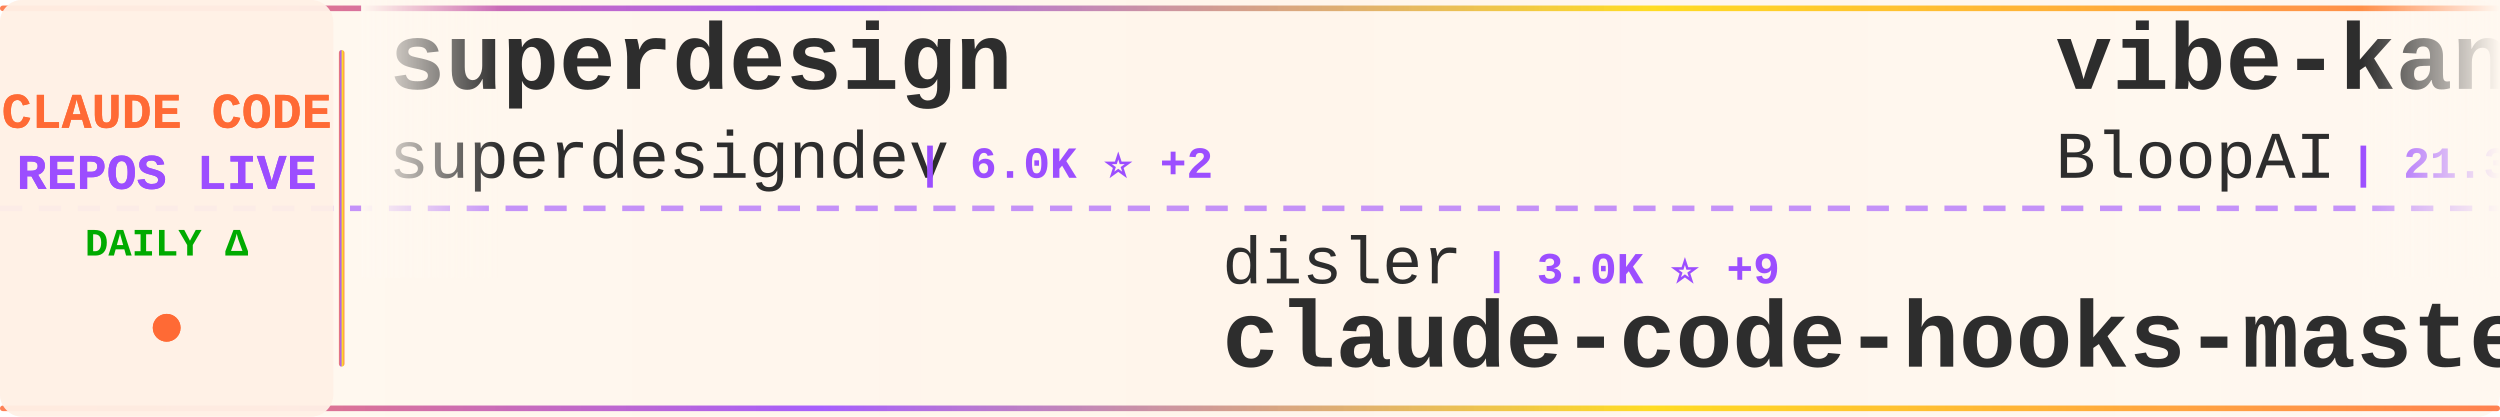
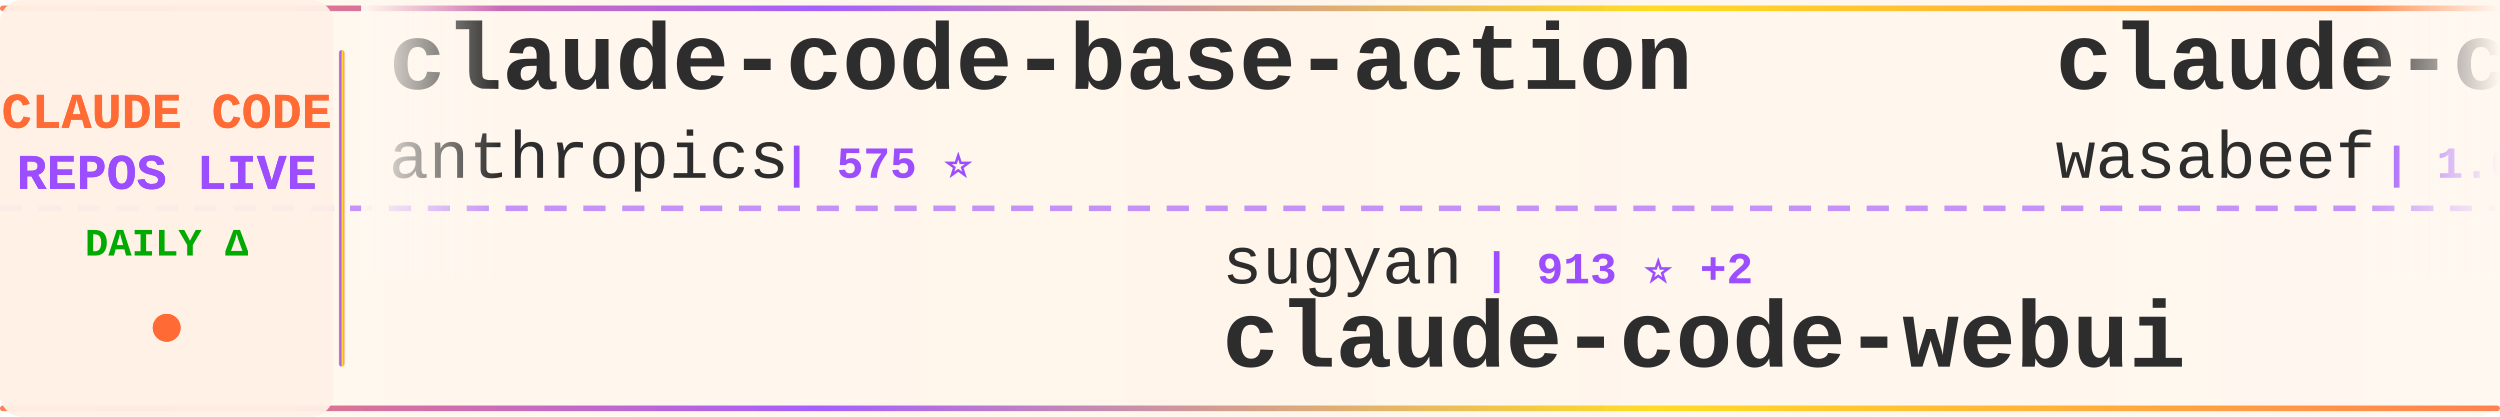
<svg xmlns="http://www.w3.org/2000/svg" width="900" height="150">
  <defs>
    <linearGradient id="tickerBg" x1="0%" y1="0%" x2="100%" y2="0%">
      <stop offset="0%" style="stop-color:#fff8f0;stop-opacity:0.98" />
      <stop offset="50%" style="stop-color:#fff5eb;stop-opacity:1" />
      <stop offset="100%" style="stop-color:#fff8f0;stop-opacity:0.98" />
    </linearGradient>
    <linearGradient id="borderGrad" x1="0%" y1="0%" x2="100%" y2="0%">
      <stop offset="0%" style="stop-color:#FF6B35;stop-opacity:0.85">
        <animate attributeName="stop-opacity" values="0.85;1;0.85" dur="2s" repeatCount="indefinite" />
      </stop>
      <stop offset="33%" style="stop-color:#9C4EFF;stop-opacity:0.9">
        <animate attributeName="stop-opacity" values="0.9;1;0.9" dur="2.2s" repeatCount="indefinite" />
      </stop>
      <stop offset="66%" style="stop-color:#FFD700;stop-opacity:0.85">
        <animate attributeName="stop-opacity" values="0.85;1;0.85" dur="1.8s" repeatCount="indefinite" />
      </stop>
      <stop offset="100%" style="stop-color:#FF6B35;stop-opacity:0.85">
        <animate attributeName="stop-opacity" values="0.85;1;0.85" dur="2s" repeatCount="indefinite" />
      </stop>
    </linearGradient>
    <filter id="textGlow">
      <feGaussianBlur stdDeviation="0.15" result="coloredBlur" />
      <feMerge>
        <feMergeNode in="coloredBlur" />
        <feMergeNode in="SourceGraphic" />
      </feMerge>
    </filter>
    <filter id="metricGlow">
      <feGaussianBlur stdDeviation="0.2" result="coloredBlur" />
      <feMerge>
        <feMergeNode in="coloredBlur" />
        <feMergeNode in="SourceGraphic" />
      </feMerge>
    </filter>
    <linearGradient id="leftFade" x1="0%" y1="0%" x2="100%" y2="0%">
      <stop offset="0%" style="stop-color:#fff8f0;stop-opacity:1" />
      <stop offset="100%" style="stop-color:#fff8f0;stop-opacity:0" />
    </linearGradient>
    <linearGradient id="rightFade" x1="0%" y1="0%" x2="100%" y2="0%">
      <stop offset="0%" style="stop-color:#fff8f0;stop-opacity:0" />
      <stop offset="100%" style="stop-color:#fff8f0;stop-opacity:1" />
    </linearGradient>
  </defs>
  <rect width="900" height="150" fill="url(#tickerBg)" rx="8" />
  <rect x="0" y="2" width="900" height="2" fill="url(#borderGrad)" rx="1" />
  <rect x="0" y="146" width="900" height="2" fill="url(#borderGrad)" rx="1" />
  <line x1="0" y1="75" x2="900" y2="75" stroke="#9C4EFF" stroke-width="2" stroke-dasharray="8 6" opacity="0.6" />
  <rect x="0" y="0" width="120" height="150" fill="#fff0e6" opacity="0.95" rx="8" />
  <text x="60" y="46" font-family="'Courier New', monospace" font-size="18" font-weight="bold" fill="#FF6B35" text-anchor="middle" filter="url(#textGlow)">
    CLAUDE CODE
  </text>
  <text x="60" y="68" font-family="'Courier New', monospace" font-size="18" font-weight="bold" fill="#9C4EFF" text-anchor="middle" filter="url(#textGlow)">
    REPOS LIVE
  </text>
  <text x="60" y="92" font-family="'Courier New', monospace" font-size="14" font-weight="bold" fill="#00aa00" text-anchor="middle">
    DAILY Δ
  </text>
  <circle cx="60" cy="118" r="5" fill="#FF6B35" filter="url(#metricGlow)">
    <animate attributeName="r" values="4;6;4" dur="1.5s" repeatCount="indefinite" />
    <animate attributeName="opacity" values="0.6;1;0.6" dur="1.5s" repeatCount="indefinite" />
  </circle>
  <rect x="122" y="18" width="2" height="114" fill="url(#borderGrad)" rx="1" />
  <clipPath id="tickerClip">
    <rect x="130" y="0" width="770" height="150" />
  </clipPath>
  <g clip-path="url(#tickerClip)">
    <g id="tickerItems">
      <animateTransform attributeName="transform" attributeType="XML" type="translate" from="0 0" to="-3000 0" dur="54s" repeatCount="indefinite" />
      <g transform="translate(0, 0)">
-         <text x="140" y="32" font-family="'Courier New', monospace" font-size="34" font-weight="bold" fill="#2d2d2d">superdesign</text>
-         <text x="140" y="64" font-family="'Courier New', monospace" font-size="24" font-weight="normal" fill="#2d2d2d" opacity="1.0">superdesigndev</text>
-         <text x="330" y="64" font-family="'Courier New', monospace" font-size="16" font-weight="bold" fill="#9C4EFF"> | 6.0K ⭐ +2</text>
+         <text x="140" y="32" font-family="'Courier New', monospace" font-size="34" font-weight="bold" fill="#2d2d2d">claude-code-base-action</text>
+         <text x="140" y="64" font-family="'Courier New', monospace" font-size="24" font-weight="normal" fill="#2d2d2d" opacity="1.0">anthropics</text>
+         <text x="282" y="64" font-family="'Courier New', monospace" font-size="16" font-weight="bold" fill="#9C4EFF"> | 575 ⭐</text>
      </g>
      <g transform="translate(300, 0)">
-         <text x="140" y="102" font-family="'Courier New', monospace" font-size="24" font-weight="normal" fill="#2d2d2d" opacity="1.0">disler</text>
-         <text x="234" y="102" font-family="'Courier New', monospace" font-size="16" font-weight="bold" fill="#9C4EFF"> | 3.0K ⭐ +9</text>
-         <text x="140" y="132" font-family="'Courier New', monospace" font-size="34" font-weight="bold" fill="#2d2d2d">claude-code-hooks-master...</text>
+         <text x="140" y="102" font-family="'Courier New', monospace" font-size="24" font-weight="normal" fill="#2d2d2d" opacity="1.0">sugyan</text>
+         <text x="234" y="102" font-family="'Courier New', monospace" font-size="16" font-weight="bold" fill="#9C4EFF"> | 913 ⭐ +2</text>
+         <text x="140" y="132" font-family="'Courier New', monospace" font-size="34" font-weight="bold" fill="#2d2d2d">claude-code-webui</text>
      </g>
      <g transform="translate(600, 0)">
-         <text x="140" y="32" font-family="'Courier New', monospace" font-size="34" font-weight="bold" fill="#2d2d2d">vibe-kanban</text>
-         <text x="140" y="64" font-family="'Courier New', monospace" font-size="24" font-weight="normal" fill="#2d2d2d" opacity="1.0">BloopAI</text>
-         <text x="246" y="64" font-family="'Courier New', monospace" font-size="16" font-weight="bold" fill="#9C4EFF"> | 21.3K ⭐ +61</text>
+         <text x="140" y="32" font-family="'Courier New', monospace" font-size="34" font-weight="bold" fill="#2d2d2d">claude-code-cookbook</text>
+         <text x="140" y="64" font-family="'Courier New', monospace" font-size="24" font-weight="normal" fill="#2d2d2d" opacity="1.0">wasabeef</text>
+         <text x="258" y="64" font-family="'Courier New', monospace" font-size="16" font-weight="bold" fill="#9C4EFF"> | 1.0K ⭐ +1</text>
      </g>
      <g transform="translate(900, 0)">
+         <text x="140" y="102" font-family="'Courier New', monospace" font-size="24" font-weight="normal" fill="#2d2d2d" opacity="1.0">kodu-ai</text>
+         <text x="246" y="102" font-family="'Courier New', monospace" font-size="16" font-weight="bold" fill="#9C4EFF"> | 5.3K ⭐</text>
+         <text x="140" y="132" font-family="'Courier New', monospace" font-size="34" font-weight="bold" fill="#2d2d2d">claude-coder</text>
+       </g>
+       <g transform="translate(1200, 0)">
+         <text x="140" y="32" font-family="'Courier New', monospace" font-size="34" font-weight="bold" fill="#2d2d2d">claude-code-requirements...</text>
+         <text x="140" y="64" font-family="'Courier New', monospace" font-size="24" font-weight="normal" fill="#2d2d2d" opacity="1.0">rizethereum</text>
+         <text x="294" y="64" font-family="'Courier New', monospace" font-size="16" font-weight="bold" fill="#9C4EFF"> | 1.7K ⭐</text>
+       </g>
+       <g transform="translate(1500, 0)">
+         <text x="140" y="102" font-family="'Courier New', monospace" font-size="24" font-weight="normal" fill="#2d2d2d" opacity="1.0">zebbern</text>
+         <text x="246" y="102" font-family="'Courier New', monospace" font-size="16" font-weight="bold" fill="#9C4EFF"> | 3.4K ⭐ +8</text>
+         <text x="140" y="132" font-family="'Courier New', monospace" font-size="34" font-weight="bold" fill="#2d2d2d">claude-code-guide</text>
+       </g>
+       <g transform="translate(1800, 0)">
+         <text x="140" y="32" font-family="'Courier New', monospace" font-size="34" font-weight="bold" fill="#2d2d2d">antigravity-awesome-skil...</text>
+         <text x="140" y="64" font-family="'Courier New', monospace" font-size="24" font-weight="normal" fill="#2d2d2d" opacity="1.0">sickn33</text>
+         <text x="246" y="64" font-family="'Courier New', monospace" font-size="16" font-weight="bold" fill="#9C4EFF"> | 9.8K ⭐ +911</text>
+       </g>
+       <g transform="translate(2100, 0)">
+         <text x="140" y="102" font-family="'Courier New', monospace" font-size="24" font-weight="normal" fill="#2d2d2d" opacity="1.0">ericbuess</text>
+         <text x="270" y="102" font-family="'Courier New', monospace" font-size="16" font-weight="bold" fill="#9C4EFF"> | 681 ⭐</text>
+         <text x="140" y="132" font-family="'Courier New', monospace" font-size="34" font-weight="bold" fill="#2d2d2d">claude-code-docs</text>
+       </g>
+       <g transform="translate(2400, 0)">
+         <text x="140" y="32" font-family="'Courier New', monospace" font-size="34" font-weight="bold" fill="#2d2d2d">claude-code-best-practic...</text>
+         <text x="140" y="64" font-family="'Courier New', monospace" font-size="24" font-weight="normal" fill="#2d2d2d" opacity="1.0">shanraisshan</text>
+         <text x="306" y="64" font-family="'Courier New', monospace" font-size="16" font-weight="bold" fill="#9C4EFF"> | 2.7K ⭐ +48</text>
+       </g>
+       <g transform="translate(2700, 0)">
+         <text x="140" y="102" font-family="'Courier New', monospace" font-size="24" font-weight="normal" fill="#2d2d2d" opacity="1.0">musistudio</text>
+         <text x="282" y="102" font-family="'Courier New', monospace" font-size="16" font-weight="bold" fill="#9C4EFF"> | 27.9K ⭐ +52</text>
+         <text x="140" y="132" font-family="'Courier New', monospace" font-size="34" font-weight="bold" fill="#2d2d2d">claude-code-router</text>
+       </g>
+       <g transform="translate(3000, 0)">
+         <text x="140" y="32" font-family="'Courier New', monospace" font-size="34" font-weight="bold" fill="#2d2d2d">claude-code-base-action</text>
+         <text x="140" y="64" font-family="'Courier New', monospace" font-size="24" font-weight="normal" fill="#2d2d2d" opacity="1.0">anthropics</text>
+         <text x="282" y="64" font-family="'Courier New', monospace" font-size="16" font-weight="bold" fill="#9C4EFF"> | 575 ⭐</text>
+       </g>
+       <g transform="translate(3300, 0)">
        <text x="140" y="102" font-family="'Courier New', monospace" font-size="24" font-weight="normal" fill="#2d2d2d" opacity="1.0">sugyan</text>
-         <text x="234" y="102" font-family="'Courier New', monospace" font-size="16" font-weight="bold" fill="#9C4EFF"> | 912 ⭐ +1</text>
+         <text x="234" y="102" font-family="'Courier New', monospace" font-size="16" font-weight="bold" fill="#9C4EFF"> | 913 ⭐ +2</text>
        <text x="140" y="132" font-family="'Courier New', monospace" font-size="34" font-weight="bold" fill="#2d2d2d">claude-code-webui</text>
      </g>
-       <g transform="translate(1200, 0)">
-         <text x="140" y="32" font-family="'Courier New', monospace" font-size="34" font-weight="bold" fill="#2d2d2d">claude-code-prompt-impro...</text>
-         <text x="140" y="64" font-family="'Courier New', monospace" font-size="24" font-weight="normal" fill="#2d2d2d" opacity="1.0">severity1</text>
-         <text x="270" y="64" font-family="'Courier New', monospace" font-size="16" font-weight="bold" fill="#9C4EFF"> | 1.1K ⭐ +2</text>
-       </g>
-       <g transform="translate(1500, 0)">
-         <text x="140" y="102" font-family="'Courier New', monospace" font-size="24" font-weight="normal" fill="#2d2d2d" opacity="1.0">anthropics</text>
-         <text x="282" y="102" font-family="'Courier New', monospace" font-size="16" font-weight="bold" fill="#9C4EFF"> | 3.0K ⭐ +2</text>
-         <text x="140" y="132" font-family="'Courier New', monospace" font-size="34" font-weight="bold" fill="#2d2d2d">claude-code-security-rev...</text>
-       </g>
-       <g transform="translate(1800, 0)">
-         <text x="140" y="32" font-family="'Courier New', monospace" font-size="34" font-weight="bold" fill="#2d2d2d">claude-code-showcase</text>
-         <text x="140" y="64" font-family="'Courier New', monospace" font-size="24" font-weight="normal" fill="#2d2d2d" opacity="1.0">ChrisWiles</text>
-         <text x="282" y="64" font-family="'Courier New', monospace" font-size="16" font-weight="bold" fill="#9C4EFF"> | 5.3K ⭐ +8</text>
-       </g>
-       <g transform="translate(2100, 0)">
-         <text x="140" y="102" font-family="'Courier New', monospace" font-size="24" font-weight="normal" fill="#2d2d2d" opacity="1.0">simonw</text>
-         <text x="234" y="102" font-family="'Courier New', monospace" font-size="16" font-weight="bold" fill="#9C4EFF"> | 999 ⭐ +1</text>
-         <text x="140" y="132" font-family="'Courier New', monospace" font-size="34" font-weight="bold" fill="#2d2d2d">claude-code-transcripts</text>
-       </g>
-       <g transform="translate(2400, 0)">
-         <text x="140" y="32" font-family="'Courier New', monospace" font-size="34" font-weight="bold" fill="#2d2d2d">learn-claude-code</text>
-         <text x="140" y="64" font-family="'Courier New', monospace" font-size="24" font-weight="normal" fill="#2d2d2d" opacity="1.0">shareAI-lab</text>
-         <text x="294" y="64" font-family="'Courier New', monospace" font-size="16" font-weight="bold" fill="#9C4EFF"> | 17.1K ⭐ +44</text>
-       </g>
-       <g transform="translate(2700, 0)">
-         <text x="140" y="102" font-family="'Courier New', monospace" font-size="24" font-weight="normal" fill="#2d2d2d" opacity="1.0">ericbuess</text>
-         <text x="270" y="102" font-family="'Courier New', monospace" font-size="16" font-weight="bold" fill="#9C4EFF"> | 681 ⭐ +1</text>
-         <text x="140" y="132" font-family="'Courier New', monospace" font-size="34" font-weight="bold" fill="#2d2d2d">claude-code-docs</text>
-       </g>
-       <g transform="translate(3000, 0)">
-         <text x="140" y="32" font-family="'Courier New', monospace" font-size="34" font-weight="bold" fill="#2d2d2d">superdesign</text>
-         <text x="140" y="64" font-family="'Courier New', monospace" font-size="24" font-weight="normal" fill="#2d2d2d" opacity="1.0">superdesigndev</text>
-         <text x="330" y="64" font-family="'Courier New', monospace" font-size="16" font-weight="bold" fill="#9C4EFF"> | 6.0K ⭐ +2</text>
-       </g>
-       <g transform="translate(3300, 0)">
-         <text x="140" y="102" font-family="'Courier New', monospace" font-size="24" font-weight="normal" fill="#2d2d2d" opacity="1.0">disler</text>
-         <text x="234" y="102" font-family="'Courier New', monospace" font-size="16" font-weight="bold" fill="#9C4EFF"> | 3.0K ⭐ +9</text>
-         <text x="140" y="132" font-family="'Courier New', monospace" font-size="34" font-weight="bold" fill="#2d2d2d">claude-code-hooks-master...</text>
-       </g>
      <g transform="translate(3600, 0)">
-         <text x="140" y="32" font-family="'Courier New', monospace" font-size="34" font-weight="bold" fill="#2d2d2d">vibe-kanban</text>
-         <text x="140" y="64" font-family="'Courier New', monospace" font-size="24" font-weight="normal" fill="#2d2d2d" opacity="1.0">BloopAI</text>
-         <text x="246" y="64" font-family="'Courier New', monospace" font-size="16" font-weight="bold" fill="#9C4EFF"> | 21.3K ⭐ +61</text>
+         <text x="140" y="32" font-family="'Courier New', monospace" font-size="34" font-weight="bold" fill="#2d2d2d">claude-code-cookbook</text>
+         <text x="140" y="64" font-family="'Courier New', monospace" font-size="24" font-weight="normal" fill="#2d2d2d" opacity="1.0">wasabeef</text>
+         <text x="258" y="64" font-family="'Courier New', monospace" font-size="16" font-weight="bold" fill="#9C4EFF"> | 1.0K ⭐ +1</text>
      </g>
      <g transform="translate(3900, 0)">
-         <text x="140" y="102" font-family="'Courier New', monospace" font-size="24" font-weight="normal" fill="#2d2d2d" opacity="1.0">sugyan</text>
-         <text x="234" y="102" font-family="'Courier New', monospace" font-size="16" font-weight="bold" fill="#9C4EFF"> | 912 ⭐ +1</text>
-         <text x="140" y="132" font-family="'Courier New', monospace" font-size="34" font-weight="bold" fill="#2d2d2d">claude-code-webui</text>
+         <text x="140" y="102" font-family="'Courier New', monospace" font-size="24" font-weight="normal" fill="#2d2d2d" opacity="1.0">kodu-ai</text>
+         <text x="246" y="102" font-family="'Courier New', monospace" font-size="16" font-weight="bold" fill="#9C4EFF"> | 5.3K ⭐</text>
+         <text x="140" y="132" font-family="'Courier New', monospace" font-size="34" font-weight="bold" fill="#2d2d2d">claude-coder</text>
      </g>
    </g>
  </g>
  <rect x="130" y="0" width="50" height="100" fill="url(#leftFade)" />
  <rect x="850" y="0" width="50" height="100" fill="url(#rightFade)" />
</svg>
